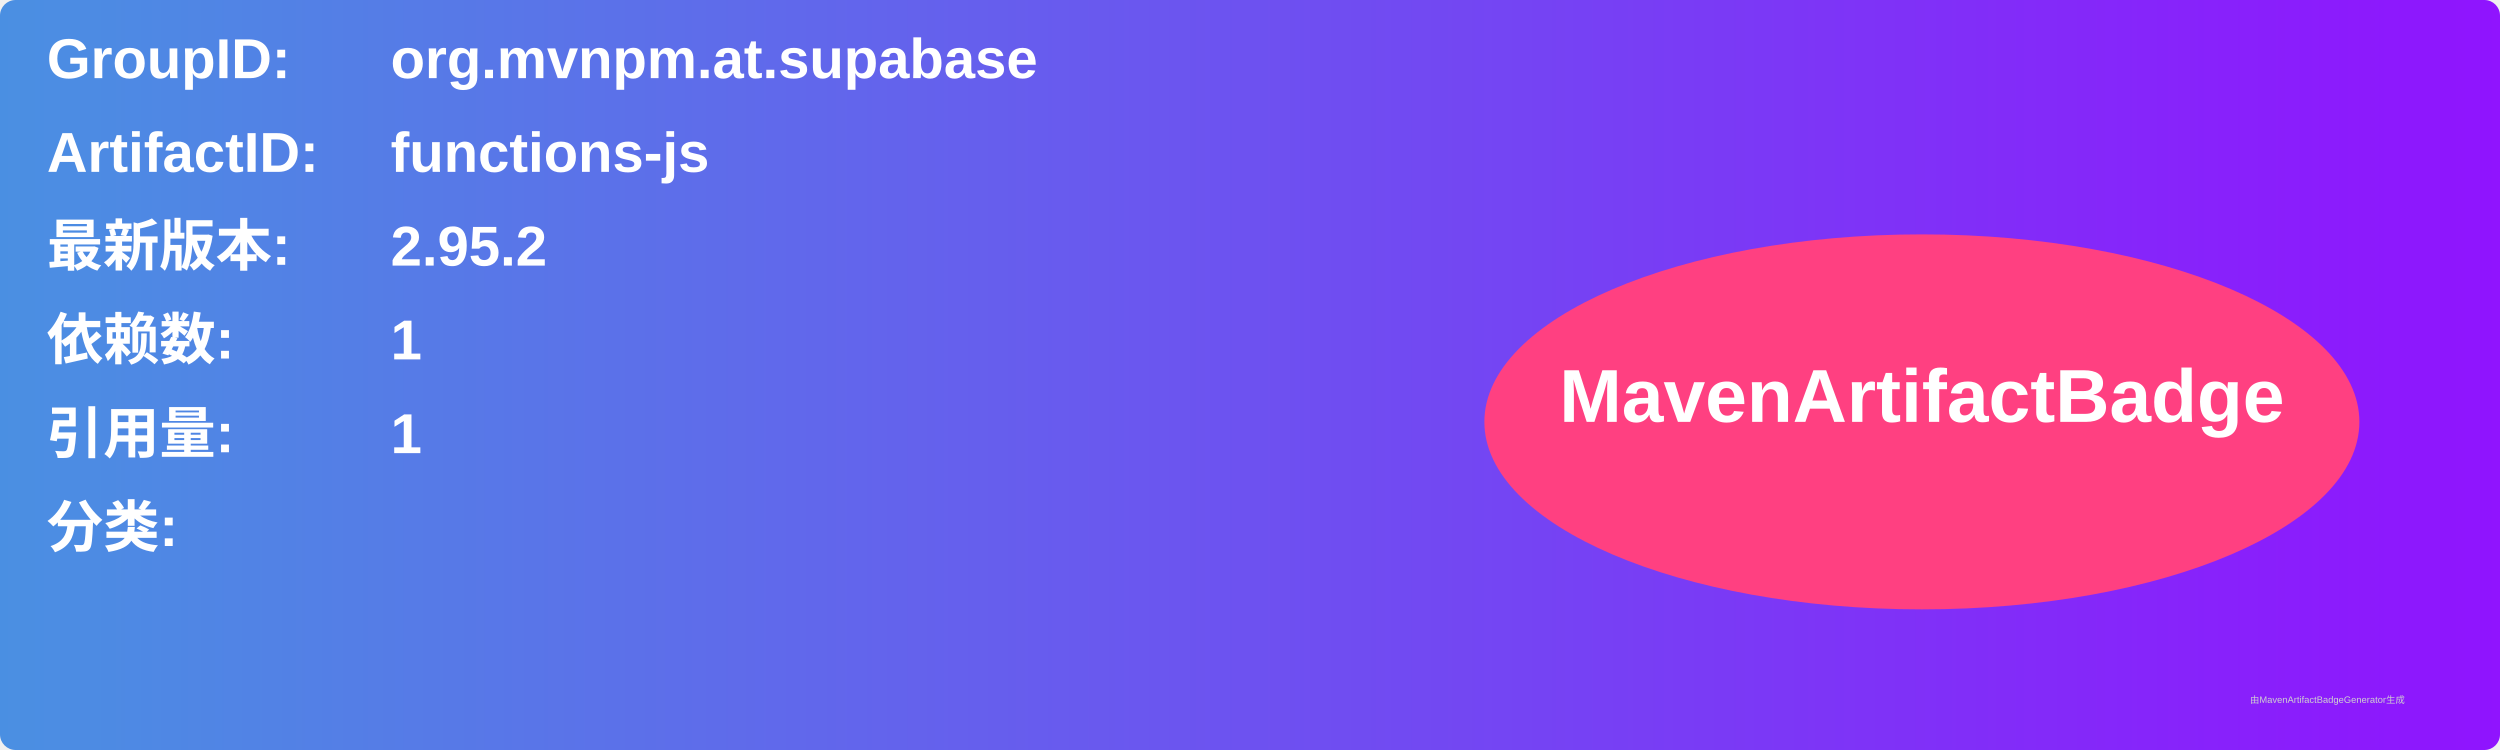
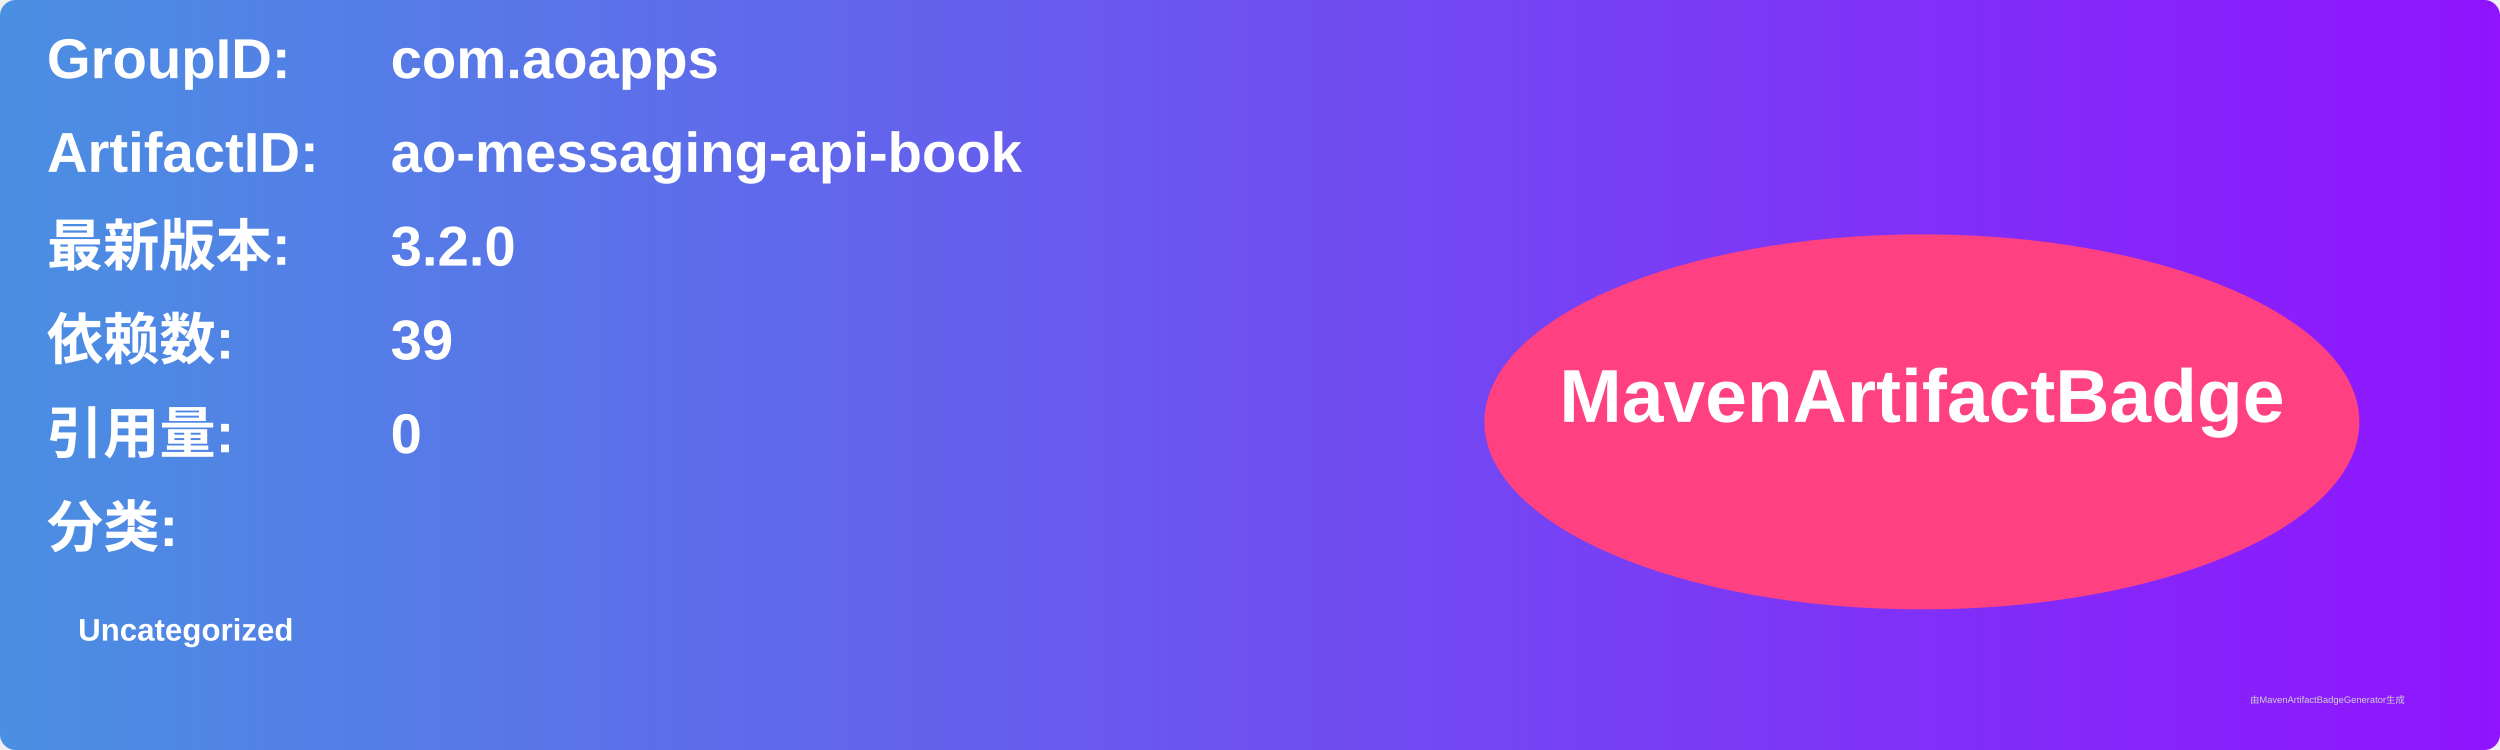
<svg xmlns="http://www.w3.org/2000/svg" width="800" height="240" viewBox="0 0 800 240">
  <linearGradient id="grad" x1="0%" y1="0%" x2="100%" y2="0%">
    <stop offset="0%" stop-color="#4a90e2" />
    <stop offset="100%" stop-color="#9013fe" />
  </linearGradient>
  <rect width="100%" height="100%" rx="5" ry="5" fill="url(#grad)" />
  <g transform="translate(15, 15)">
    <text x="0" y="10" font-family="Arial" font-size="18" fill="white" font-weight="bold" width="260">GroupID:</text>
-     <text x="110" y="10" font-family="Arial" font-size="18" fill="white" font-weight="bold" width="460">org.mvnpm.at.supabase</text>
+     <text x="110" y="10" font-family="Arial" font-size="18" fill="white" font-weight="bold" width="460">com.aoapps</text>
    <text x="0" y="40" font-family="Arial" font-size="18" fill="white" font-weight="bold" width="260">ArtifactID:</text>
-     <text x="110" y="40" font-family="Arial" font-size="18" fill="white" font-weight="bold" width="460">functions-js</text>
+     <text x="110" y="40" font-family="Arial" font-size="18" fill="white" font-weight="bold" width="460">ao-messaging-api-book</text>
    <text x="0" y="70" font-family="Arial" font-size="18" fill="white" font-weight="bold">最新版本:</text>
    <text x="110" y="70" font-family="Arial" font-size="18" fill="white" font-weight="bold">
-       <tspan font-weight="bold">2.95.2</tspan>
+       <tspan font-weight="bold">3.2.0</tspan>
    </text>
    <text x="0" y="100" font-family="Arial" font-size="18" fill="white" font-weight="bold">依赖数: </text>
    <text x="110" y="100" font-family="Arial" font-size="18" fill="white">
-       <tspan font-weight="bold">1</tspan>
+       <tspan font-weight="bold">39</tspan>
    </text>
    <text x="0" y="130" font-family="Arial" font-size="18" fill="white" font-weight="bold">引用量: </text>
    <text x="110" y="130" font-family="Arial" font-size="18" fill="white">
-       <tspan font-weight="bold">1</tspan>
+       <tspan font-weight="bold">0</tspan>
    </text>
    <text x="0" y="160" font-family="Arial" font-size="18" fill="white" font-weight="bold">分类:</text>
    <text x="10" y="190" font-family="Arial" font-size="10" fill="white">
-       <tspan font-weight="bold" />
+       <tspan font-weight="bold">Uncategorized</tspan>
    </text>
    <ellipse cx="600" cy="120" rx="140" ry="60" fill="#ff4081" />
    <text x="600" y="120" text-anchor="middle" font-family="Arial" font-size="24" fill="white" font-weight="bold">MavenArtifactBadge</text>
  </g>
  <text x="720" y="225" font-family="Arial" font-size="3" fill="#d0d0d0">由MavenArtifactBadgeGenerator生成</text>
</svg>
